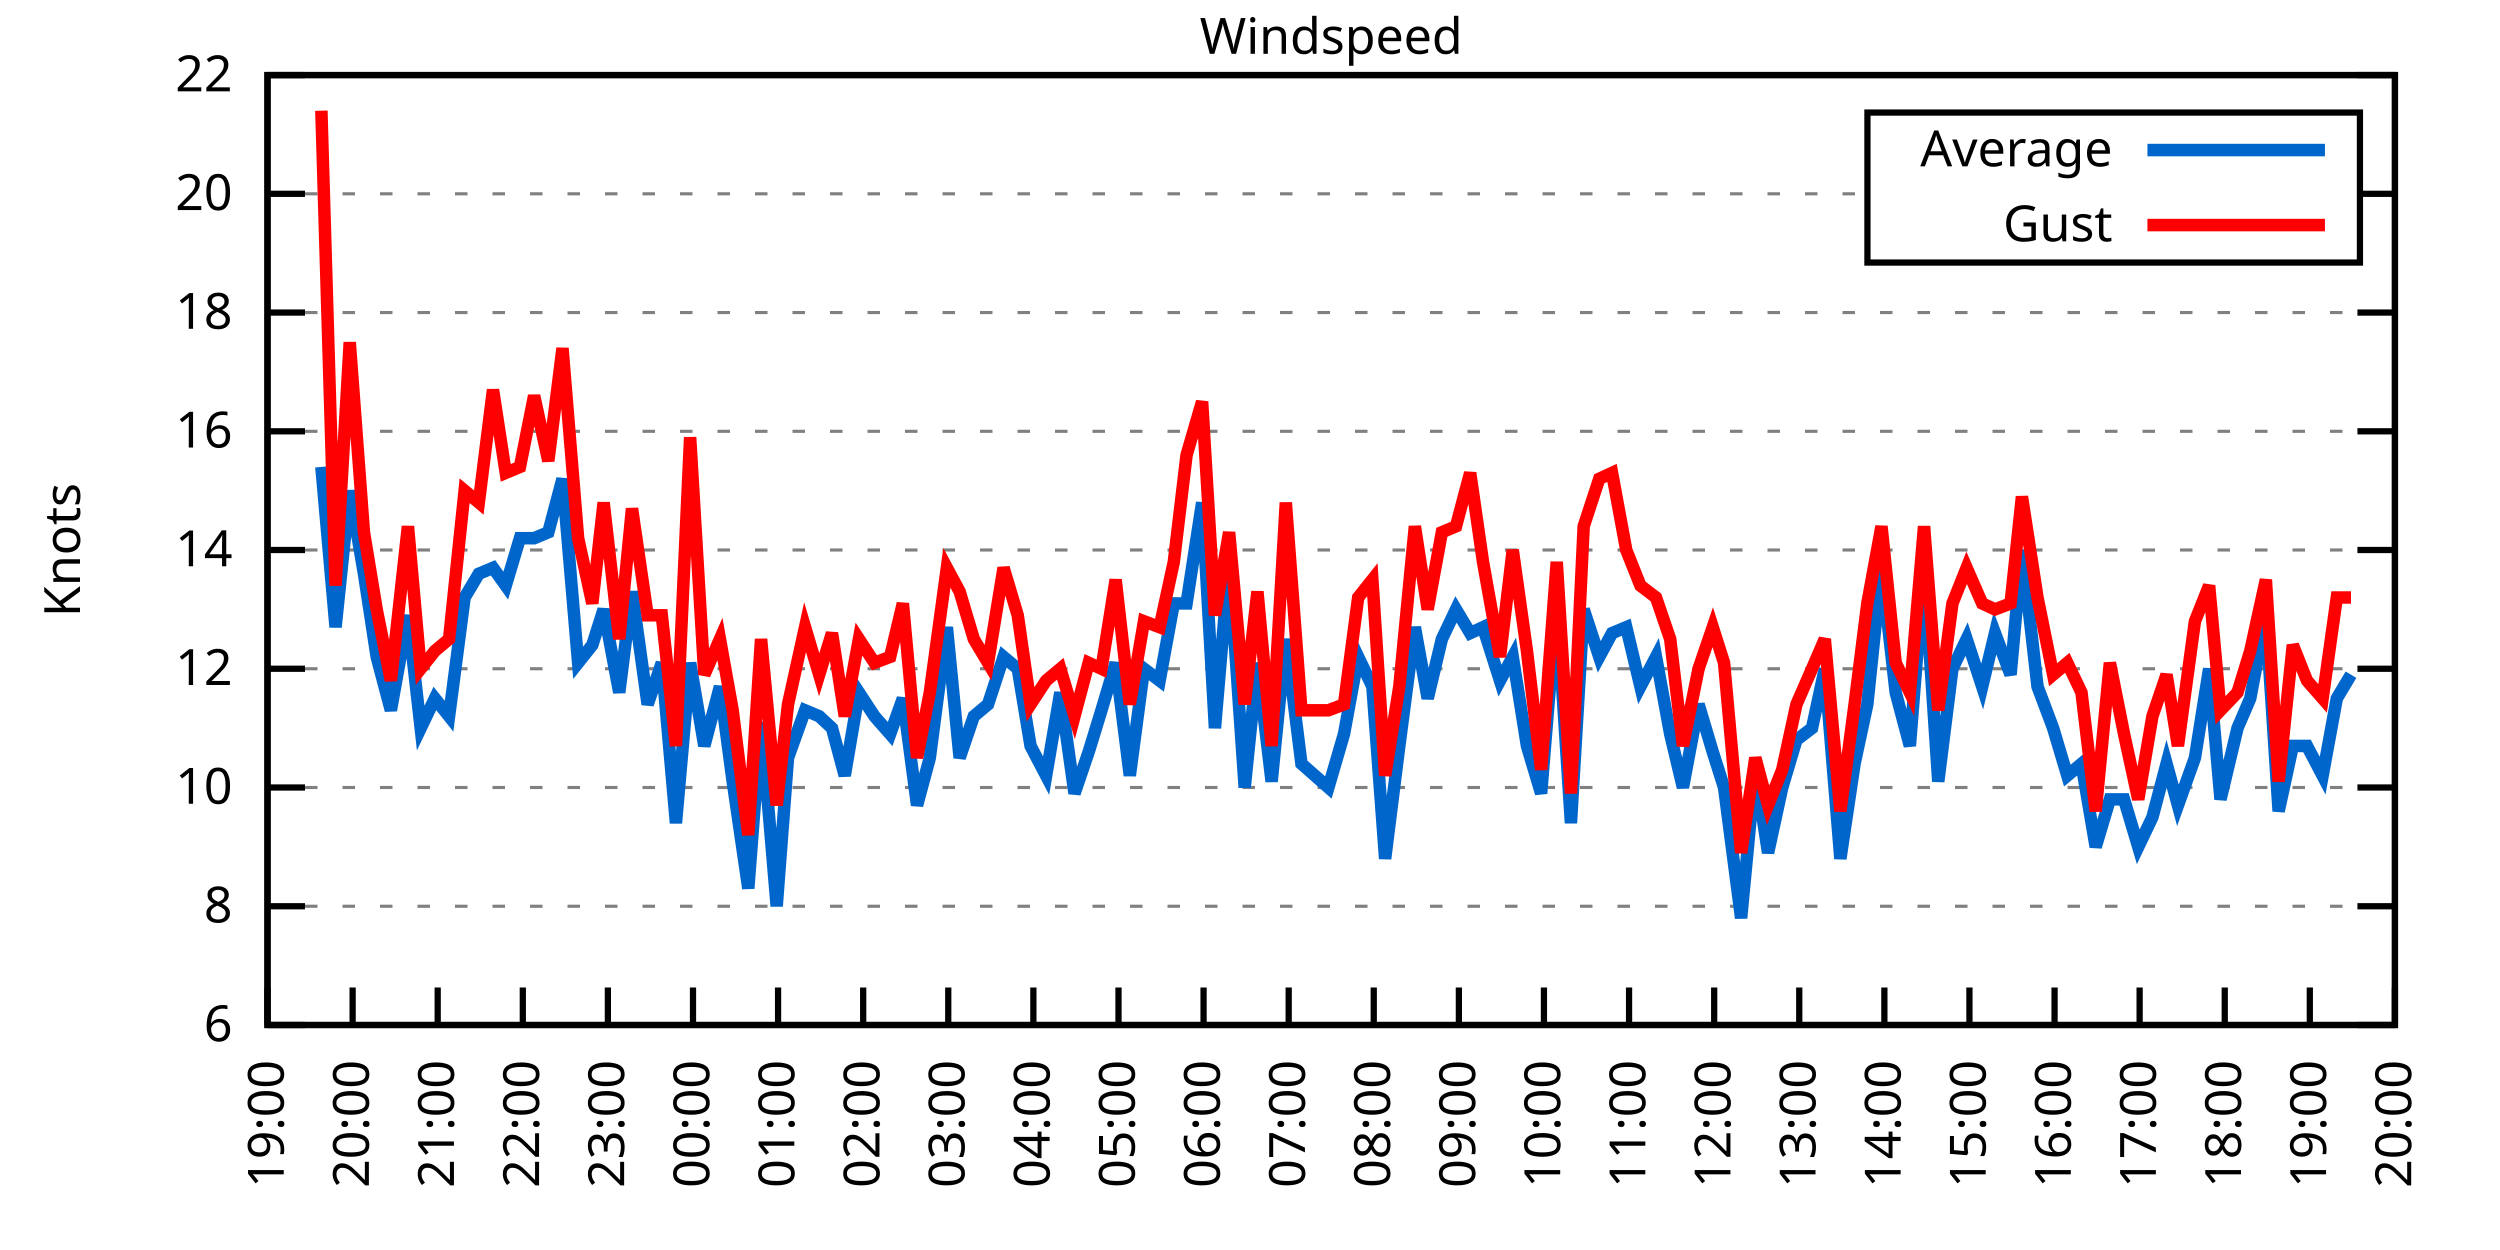
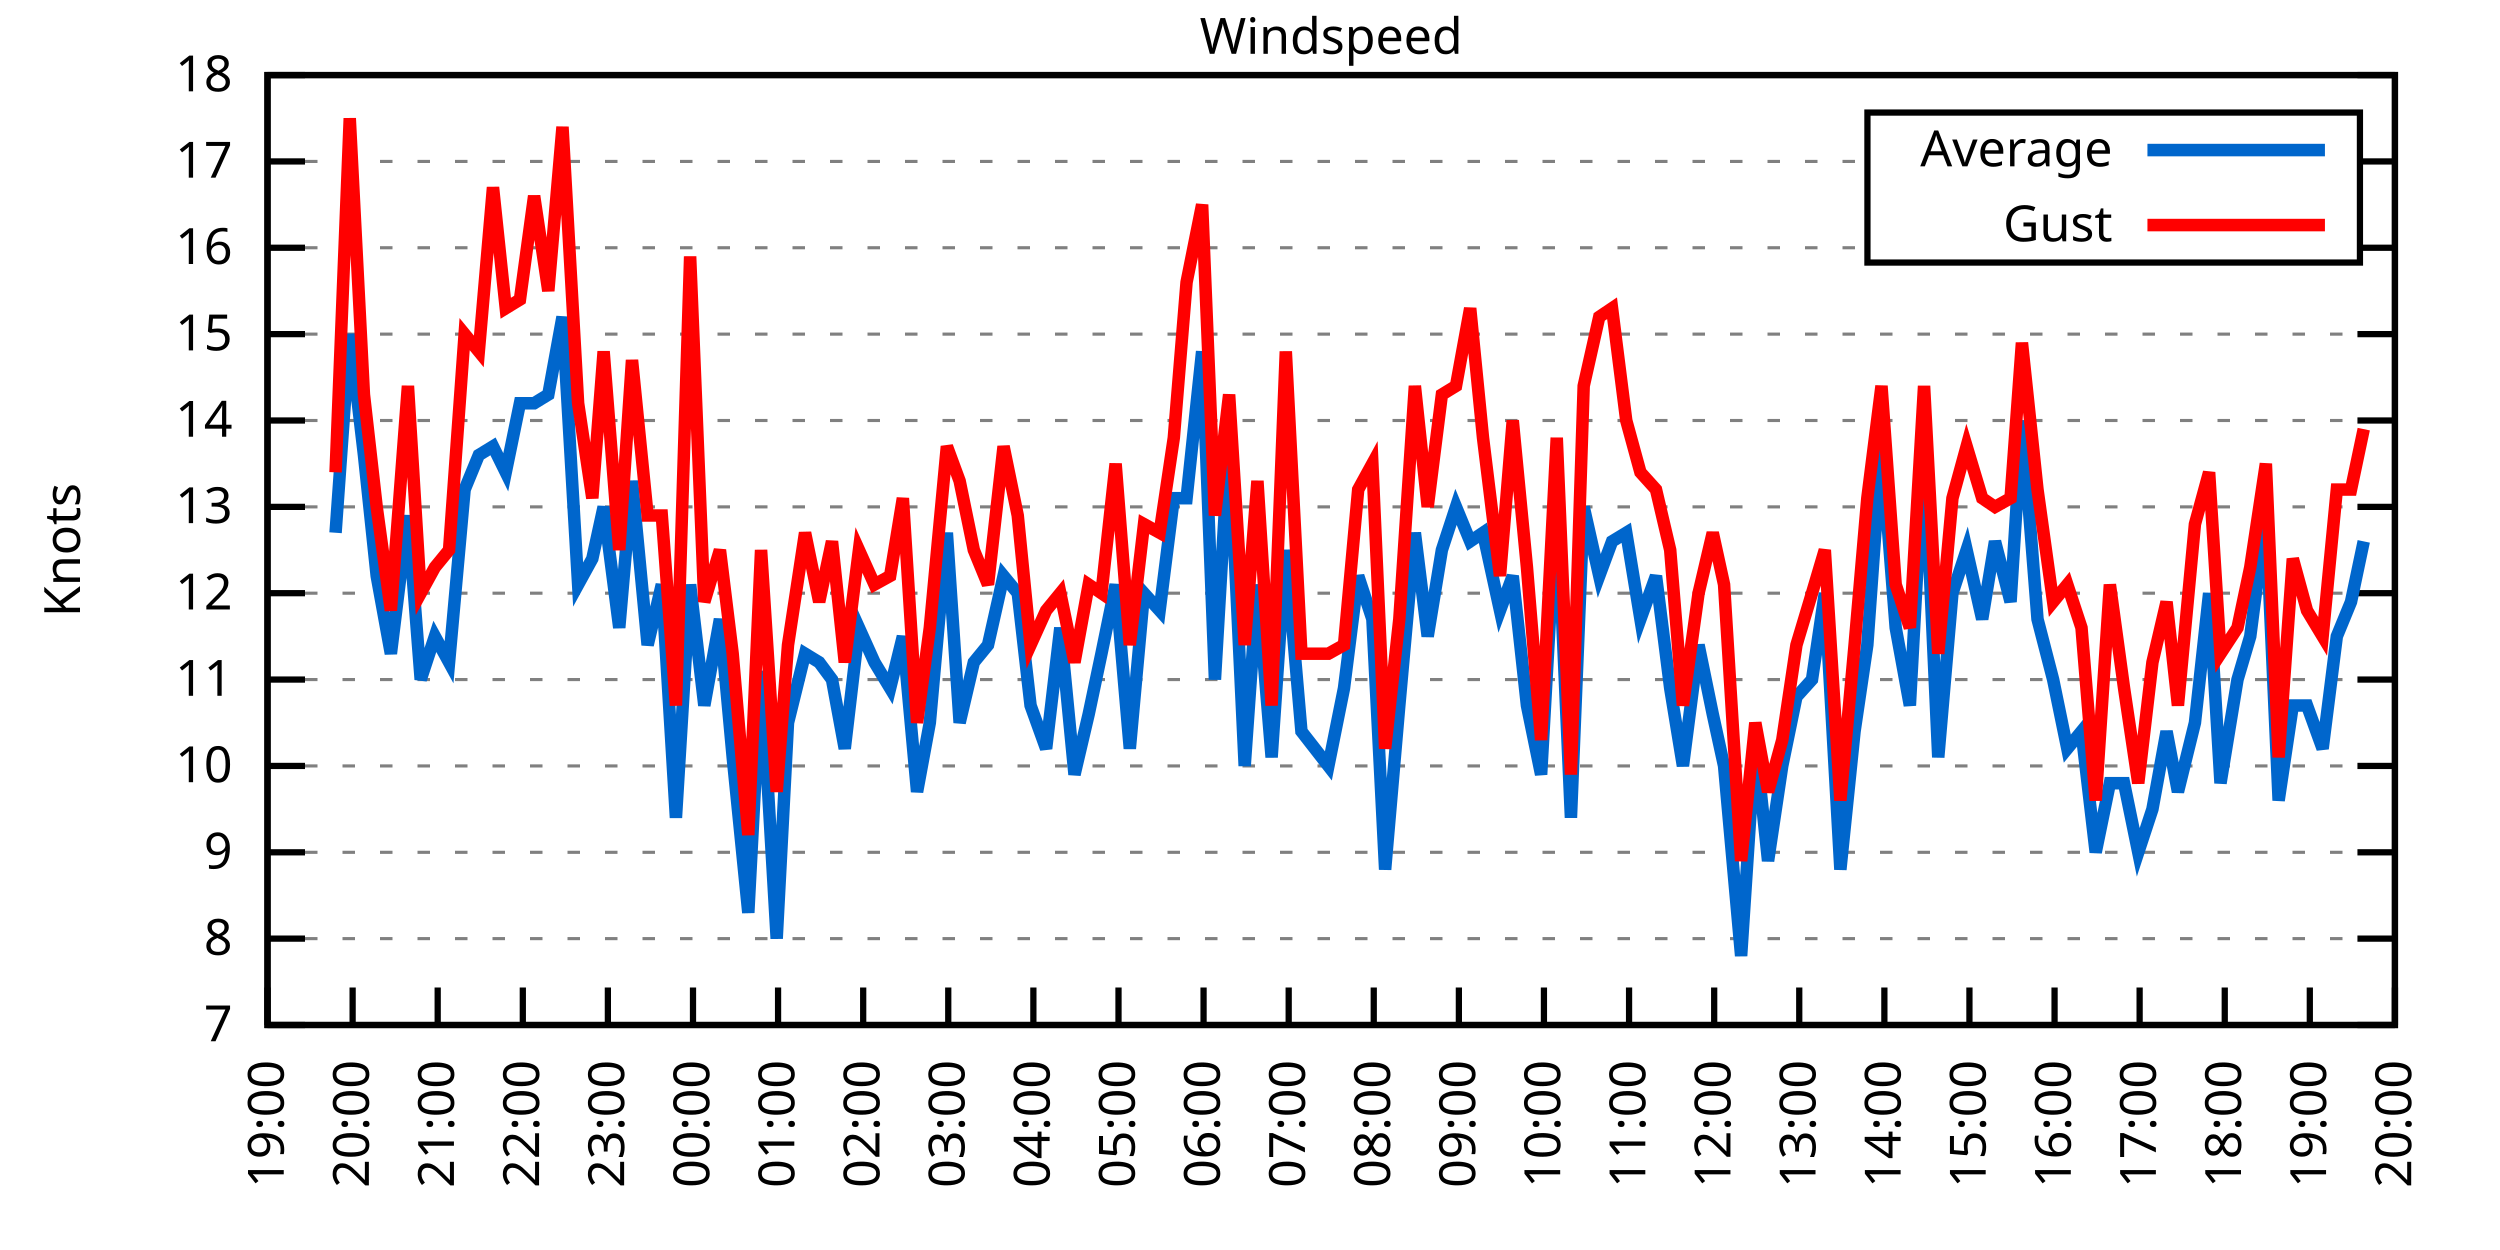
<svg xmlns="http://www.w3.org/2000/svg" xmlns:xlink="http://www.w3.org/1999/xlink" width="400" height="200" viewBox="0 0 400 200">
  <g id="gnuplot_canvas">
    <rect x="0" y="0" width="400" height="200" fill="none" />
    <defs>
      <circle id="gpDot" r="0.5" stroke-width="0.5" stroke="currentColor" />
      <path id="gpPt0" stroke-width="0.333" stroke="currentColor" d="M-1,0 h2 M0,-1 v2" />
      <path id="gpPt1" stroke-width="0.333" stroke="currentColor" d="M-1,-1 L1,1 M1,-1 L-1,1" />
      <path id="gpPt2" stroke-width="0.333" stroke="currentColor" d="M-1,0 L1,0 M0,-1 L0,1 M-1,-1 L1,1 M-1,1 L1,-1" />
      <rect id="gpPt3" stroke-width="0.333" stroke="currentColor" x="-1" y="-1" width="2" height="2" />
      <rect id="gpPt4" stroke-width="0.333" stroke="currentColor" fill="currentColor" x="-1" y="-1" width="2" height="2" />
      <circle id="gpPt5" stroke-width="0.333" stroke="currentColor" cx="0" cy="0" r="1" />
      <use xlink:href="#gpPt5" id="gpPt6" fill="currentColor" stroke="none" />
      <path id="gpPt7" stroke-width="0.333" stroke="currentColor" d="M0,-1.33 L-1.33,0.67 L1.33,0.67 z" />
      <use xlink:href="#gpPt7" id="gpPt8" fill="currentColor" stroke="none" />
      <use xlink:href="#gpPt7" id="gpPt9" stroke="currentColor" transform="rotate(180)" />
      <use xlink:href="#gpPt9" id="gpPt10" fill="currentColor" stroke="none" />
      <use xlink:href="#gpPt3" id="gpPt11" stroke="currentColor" transform="rotate(45)" />
      <use xlink:href="#gpPt11" id="gpPt12" fill="currentColor" stroke="none" />
      <path id="gpPt13" stroke-width="0.333" stroke="currentColor" d="M0,1.330 L1.265,0.411 L0.782,-1.067 L-0.782,-1.076 L-1.265,0.411 z" />
      <use xlink:href="#gpPt13" id="gpPt14" fill="currentColor" stroke="none" />
      <filter id="textbox" filterUnits="objectBoundingBox" x="0" y="0" height="1" width="1">
        <feFlood flood-color="white" flood-opacity="1" result="bgnd" />
        <feComposite in="SourceGraphic" in2="bgnd" operator="atop" />
      </filter>
      <filter id="greybox" filterUnits="objectBoundingBox" x="0" y="0" height="1" width="1">
        <feFlood flood-color="lightgrey" flood-opacity="1" result="grey" />
        <feComposite in="SourceGraphic" in2="grey" operator="atop" />
      </filter>
    </defs>
    <g fill="none" color="white" stroke="currentColor" stroke-width="1.00" stroke-linecap="butt" stroke-linejoin="miter">
</g>
    <g fill="none" color="black" stroke="currentColor" stroke-width="1.00" stroke-linecap="butt" stroke-linejoin="miter">
      <g stroke="none" shape-rendering="crispEdges">
        <polygon fill="rgb(255, 255, 255)" points="42.80,164.00 383.18,164.00 383.18,12.02 42.80,12.02 " />
      </g>
    </g>
    <g fill="none" color="black" stroke="currentColor" stroke-width="1.00" stroke-linecap="butt" stroke-linejoin="miter">
</g>
    <g fill="none" color="black" stroke="black" stroke-width="0.50" stroke-linecap="butt" stroke-linejoin="miter">
</g>
    <g fill="none" color="gray" stroke="currentColor" stroke-width="0.50" stroke-linecap="butt" stroke-linejoin="miter">
      <path stroke="gray" stroke-dasharray="2,4" class="gridline" d="M42.80,164.00 L383.19,164.00  " />
    </g>
    <g fill="none" color="gray" stroke="gray" stroke-width="1.00" stroke-linecap="butt" stroke-linejoin="miter">
</g>
    <g fill="none" color="black" stroke="currentColor" stroke-width="1.00" stroke-linecap="butt" stroke-linejoin="miter">
      <path stroke="black" d="M42.80,164.00 L48.80,164.00 M383.19,164.00 L377.19,164.00  " />
      <g transform="translate(37.20,166.60)" stroke="none" fill="black" font-family="Sans" font-size="8.00" text-anchor="end">
        <text>
-           <tspan font-family="Sans"> 6</tspan>
-         </text>
-       </g>
-     </g>
-     <g fill="none" color="black" stroke="currentColor" stroke-width="1.00" stroke-linecap="butt" stroke-linejoin="miter">
- </g>
-     <g fill="none" color="black" stroke="black" stroke-width="0.50" stroke-linecap="butt" stroke-linejoin="miter">
- </g>
-     <g fill="none" color="gray" stroke="currentColor" stroke-width="0.50" stroke-linecap="butt" stroke-linejoin="miter">
-       <path stroke="gray" stroke-dasharray="2,4" class="gridline" d="M42.80,145.00 L383.19,145.00  " />
-     </g>
-     <g fill="none" color="gray" stroke="gray" stroke-width="1.00" stroke-linecap="butt" stroke-linejoin="miter">
- </g>
-     <g fill="none" color="black" stroke="currentColor" stroke-width="1.00" stroke-linecap="butt" stroke-linejoin="miter">
-       <path stroke="black" d="M42.80,145.00 L48.80,145.00 M383.19,145.00 L377.19,145.00  " />
-       <g transform="translate(37.20,147.60)" stroke="none" fill="black" font-family="Sans" font-size="8.00" text-anchor="end">
+           <tspan font-family="Sans"> 7</tspan>
+         </text>
+       </g>
+     </g>
+     <g fill="none" color="black" stroke="currentColor" stroke-width="1.00" stroke-linecap="butt" stroke-linejoin="miter">
+ </g>
+     <g fill="none" color="black" stroke="black" stroke-width="0.50" stroke-linecap="butt" stroke-linejoin="miter">
+ </g>
+     <g fill="none" color="gray" stroke="currentColor" stroke-width="0.50" stroke-linecap="butt" stroke-linejoin="miter">
+       <path stroke="gray" stroke-dasharray="2,4" class="gridline" d="M42.80,150.18 L383.19,150.18  " />
+     </g>
+     <g fill="none" color="gray" stroke="gray" stroke-width="1.00" stroke-linecap="butt" stroke-linejoin="miter">
+ </g>
+     <g fill="none" color="black" stroke="currentColor" stroke-width="1.00" stroke-linecap="butt" stroke-linejoin="miter">
+       <path stroke="black" d="M42.80,150.18 L48.80,150.18 M383.19,150.18 L377.19,150.18  " />
+       <g transform="translate(37.20,152.78)" stroke="none" fill="black" font-family="Sans" font-size="8.00" text-anchor="end">
        <text>
          <tspan font-family="Sans"> 8</tspan>
        </text>
      </g>
    </g>
    <g fill="none" color="black" stroke="currentColor" stroke-width="1.00" stroke-linecap="butt" stroke-linejoin="miter">
</g>
    <g fill="none" color="black" stroke="black" stroke-width="0.50" stroke-linecap="butt" stroke-linejoin="miter">
</g>
    <g fill="none" color="gray" stroke="currentColor" stroke-width="0.50" stroke-linecap="butt" stroke-linejoin="miter">
-       <path stroke="gray" stroke-dasharray="2,4" class="gridline" d="M42.80,126.00 L383.19,126.00  " />
-     </g>
-     <g fill="none" color="gray" stroke="gray" stroke-width="1.00" stroke-linecap="butt" stroke-linejoin="miter">
- </g>
-     <g fill="none" color="black" stroke="currentColor" stroke-width="1.00" stroke-linecap="butt" stroke-linejoin="miter">
-       <path stroke="black" d="M42.80,126.00 L48.80,126.00 M383.19,126.00 L377.19,126.00  " />
-       <g transform="translate(37.20,128.60)" stroke="none" fill="black" font-family="Sans" font-size="8.00" text-anchor="end">
+       <path stroke="gray" stroke-dasharray="2,4" class="gridline" d="M42.80,136.37 L383.19,136.37  " />
+     </g>
+     <g fill="none" color="gray" stroke="gray" stroke-width="1.00" stroke-linecap="butt" stroke-linejoin="miter">
+ </g>
+     <g fill="none" color="black" stroke="currentColor" stroke-width="1.00" stroke-linecap="butt" stroke-linejoin="miter">
+       <path stroke="black" d="M42.80,136.37 L48.80,136.37 M383.19,136.37 L377.19,136.37  " />
+       <g transform="translate(37.20,138.97)" stroke="none" fill="black" font-family="Sans" font-size="8.00" text-anchor="end">
+         <text>
+           <tspan font-family="Sans"> 9</tspan>
+         </text>
+       </g>
+     </g>
+     <g fill="none" color="black" stroke="currentColor" stroke-width="1.00" stroke-linecap="butt" stroke-linejoin="miter">
+ </g>
+     <g fill="none" color="black" stroke="black" stroke-width="0.50" stroke-linecap="butt" stroke-linejoin="miter">
+ </g>
+     <g fill="none" color="gray" stroke="currentColor" stroke-width="0.50" stroke-linecap="butt" stroke-linejoin="miter">
+       <path stroke="gray" stroke-dasharray="2,4" class="gridline" d="M42.80,122.55 L383.19,122.55  " />
+     </g>
+     <g fill="none" color="gray" stroke="gray" stroke-width="1.00" stroke-linecap="butt" stroke-linejoin="miter">
+ </g>
+     <g fill="none" color="black" stroke="currentColor" stroke-width="1.00" stroke-linecap="butt" stroke-linejoin="miter">
+       <path stroke="black" d="M42.80,122.55 L48.80,122.55 M383.19,122.55 L377.19,122.55  " />
+       <g transform="translate(37.20,125.15)" stroke="none" fill="black" font-family="Sans" font-size="8.00" text-anchor="end">
        <text>
          <tspan font-family="Sans"> 10</tspan>
        </text>
      </g>
    </g>
    <g fill="none" color="black" stroke="currentColor" stroke-width="1.00" stroke-linecap="butt" stroke-linejoin="miter">
</g>
    <g fill="none" color="black" stroke="black" stroke-width="0.50" stroke-linecap="butt" stroke-linejoin="miter">
</g>
    <g fill="none" color="gray" stroke="currentColor" stroke-width="0.50" stroke-linecap="butt" stroke-linejoin="miter">
-       <path stroke="gray" stroke-dasharray="2,4" class="gridline" d="M42.80,107.00 L383.19,107.00  " />
-     </g>
-     <g fill="none" color="gray" stroke="gray" stroke-width="1.00" stroke-linecap="butt" stroke-linejoin="miter">
- </g>
-     <g fill="none" color="black" stroke="currentColor" stroke-width="1.00" stroke-linecap="butt" stroke-linejoin="miter">
-       <path stroke="black" d="M42.80,107.00 L48.80,107.00 M383.19,107.00 L377.19,107.00  " />
-       <g transform="translate(37.20,109.60)" stroke="none" fill="black" font-family="Sans" font-size="8.00" text-anchor="end">
+       <path stroke="gray" stroke-dasharray="2,4" class="gridline" d="M42.80,108.73 L383.19,108.73  " />
+     </g>
+     <g fill="none" color="gray" stroke="gray" stroke-width="1.00" stroke-linecap="butt" stroke-linejoin="miter">
+ </g>
+     <g fill="none" color="black" stroke="currentColor" stroke-width="1.00" stroke-linecap="butt" stroke-linejoin="miter">
+       <path stroke="black" d="M42.80,108.73 L48.80,108.73 M383.19,108.73 L377.19,108.73  " />
+       <g transform="translate(37.20,111.33)" stroke="none" fill="black" font-family="Sans" font-size="8.00" text-anchor="end">
+         <text>
+           <tspan font-family="Sans"> 11</tspan>
+         </text>
+       </g>
+     </g>
+     <g fill="none" color="black" stroke="currentColor" stroke-width="1.00" stroke-linecap="butt" stroke-linejoin="miter">
+ </g>
+     <g fill="none" color="black" stroke="black" stroke-width="0.50" stroke-linecap="butt" stroke-linejoin="miter">
+ </g>
+     <g fill="none" color="gray" stroke="currentColor" stroke-width="0.50" stroke-linecap="butt" stroke-linejoin="miter">
+       <path stroke="gray" stroke-dasharray="2,4" class="gridline" d="M42.80,94.91 L383.19,94.91  " />
+     </g>
+     <g fill="none" color="gray" stroke="gray" stroke-width="1.00" stroke-linecap="butt" stroke-linejoin="miter">
+ </g>
+     <g fill="none" color="black" stroke="currentColor" stroke-width="1.00" stroke-linecap="butt" stroke-linejoin="miter">
+       <path stroke="black" d="M42.80,94.91 L48.80,94.91 M383.19,94.91 L377.19,94.91  " />
+       <g transform="translate(37.20,97.51)" stroke="none" fill="black" font-family="Sans" font-size="8.00" text-anchor="end">
        <text>
          <tspan font-family="Sans"> 12</tspan>
        </text>
      </g>
    </g>
    <g fill="none" color="black" stroke="currentColor" stroke-width="1.00" stroke-linecap="butt" stroke-linejoin="miter">
</g>
    <g fill="none" color="black" stroke="black" stroke-width="0.50" stroke-linecap="butt" stroke-linejoin="miter">
</g>
    <g fill="none" color="gray" stroke="currentColor" stroke-width="0.50" stroke-linecap="butt" stroke-linejoin="miter">
-       <path stroke="gray" stroke-dasharray="2,4" class="gridline" d="M42.80,88.00 L383.19,88.00  " />
-     </g>
-     <g fill="none" color="gray" stroke="gray" stroke-width="1.00" stroke-linecap="butt" stroke-linejoin="miter">
- </g>
-     <g fill="none" color="black" stroke="currentColor" stroke-width="1.00" stroke-linecap="butt" stroke-linejoin="miter">
-       <path stroke="black" d="M42.80,88.00 L48.80,88.00 M383.19,88.00 L377.19,88.00  " />
-       <g transform="translate(37.20,90.60)" stroke="none" fill="black" font-family="Sans" font-size="8.00" text-anchor="end">
+       <path stroke="gray" stroke-dasharray="2,4" class="gridline" d="M42.80,81.10 L383.19,81.10  " />
+     </g>
+     <g fill="none" color="gray" stroke="gray" stroke-width="1.00" stroke-linecap="butt" stroke-linejoin="miter">
+ </g>
+     <g fill="none" color="black" stroke="currentColor" stroke-width="1.00" stroke-linecap="butt" stroke-linejoin="miter">
+       <path stroke="black" d="M42.80,81.10 L48.80,81.10 M383.19,81.10 L377.19,81.10  " />
+       <g transform="translate(37.20,83.70)" stroke="none" fill="black" font-family="Sans" font-size="8.00" text-anchor="end">
+         <text>
+           <tspan font-family="Sans"> 13</tspan>
+         </text>
+       </g>
+     </g>
+     <g fill="none" color="black" stroke="currentColor" stroke-width="1.00" stroke-linecap="butt" stroke-linejoin="miter">
+ </g>
+     <g fill="none" color="black" stroke="black" stroke-width="0.50" stroke-linecap="butt" stroke-linejoin="miter">
+ </g>
+     <g fill="none" color="gray" stroke="currentColor" stroke-width="0.50" stroke-linecap="butt" stroke-linejoin="miter">
+       <path stroke="gray" stroke-dasharray="2,4" class="gridline" d="M42.80,67.28 L383.19,67.28  " />
+     </g>
+     <g fill="none" color="gray" stroke="gray" stroke-width="1.00" stroke-linecap="butt" stroke-linejoin="miter">
+ </g>
+     <g fill="none" color="black" stroke="currentColor" stroke-width="1.00" stroke-linecap="butt" stroke-linejoin="miter">
+       <path stroke="black" d="M42.80,67.28 L48.80,67.28 M383.19,67.28 L377.19,67.28  " />
+       <g transform="translate(37.20,69.88)" stroke="none" fill="black" font-family="Sans" font-size="8.00" text-anchor="end">
        <text>
          <tspan font-family="Sans"> 14</tspan>
        </text>
      </g>
    </g>
    <g fill="none" color="black" stroke="currentColor" stroke-width="1.00" stroke-linecap="butt" stroke-linejoin="miter">
</g>
    <g fill="none" color="black" stroke="black" stroke-width="0.50" stroke-linecap="butt" stroke-linejoin="miter">
</g>
    <g fill="none" color="gray" stroke="currentColor" stroke-width="0.50" stroke-linecap="butt" stroke-linejoin="miter">
-       <path stroke="gray" stroke-dasharray="2,4" class="gridline" d="M42.80,69.01 L383.19,69.01  " />
-     </g>
-     <g fill="none" color="gray" stroke="gray" stroke-width="1.00" stroke-linecap="butt" stroke-linejoin="miter">
- </g>
-     <g fill="none" color="black" stroke="currentColor" stroke-width="1.00" stroke-linecap="butt" stroke-linejoin="miter">
-       <path stroke="black" d="M42.80,69.01 L48.80,69.01 M383.19,69.01 L377.19,69.01  " />
-       <g transform="translate(37.20,71.61)" stroke="none" fill="black" font-family="Sans" font-size="8.00" text-anchor="end">
+       <path stroke="gray" stroke-dasharray="2,4" class="gridline" d="M42.80,53.46 L383.19,53.46  " />
+     </g>
+     <g fill="none" color="gray" stroke="gray" stroke-width="1.00" stroke-linecap="butt" stroke-linejoin="miter">
+ </g>
+     <g fill="none" color="black" stroke="currentColor" stroke-width="1.00" stroke-linecap="butt" stroke-linejoin="miter">
+       <path stroke="black" d="M42.80,53.46 L48.80,53.46 M383.19,53.46 L377.19,53.46  " />
+       <g transform="translate(37.20,56.06)" stroke="none" fill="black" font-family="Sans" font-size="8.00" text-anchor="end">
+         <text>
+           <tspan font-family="Sans"> 15</tspan>
+         </text>
+       </g>
+     </g>
+     <g fill="none" color="black" stroke="currentColor" stroke-width="1.00" stroke-linecap="butt" stroke-linejoin="miter">
+ </g>
+     <g fill="none" color="black" stroke="black" stroke-width="0.50" stroke-linecap="butt" stroke-linejoin="miter">
+ </g>
+     <g fill="none" color="gray" stroke="currentColor" stroke-width="0.50" stroke-linecap="butt" stroke-linejoin="miter">
+       <path stroke="gray" stroke-dasharray="2,4" class="gridline" d="M42.80,39.64 L298.79,39.64 M377.59,39.64 L383.19,39.64  " />
+     </g>
+     <g fill="none" color="gray" stroke="gray" stroke-width="1.00" stroke-linecap="butt" stroke-linejoin="miter">
+ </g>
+     <g fill="none" color="black" stroke="currentColor" stroke-width="1.00" stroke-linecap="butt" stroke-linejoin="miter">
+       <path stroke="black" d="M42.80,39.64 L48.80,39.64 M383.19,39.64 L377.19,39.64  " />
+       <g transform="translate(37.20,42.24)" stroke="none" fill="black" font-family="Sans" font-size="8.00" text-anchor="end">
        <text>
          <tspan font-family="Sans"> 16</tspan>
        </text>
      </g>
    </g>
    <g fill="none" color="black" stroke="currentColor" stroke-width="1.00" stroke-linecap="butt" stroke-linejoin="miter">
</g>
    <g fill="none" color="black" stroke="black" stroke-width="0.50" stroke-linecap="butt" stroke-linejoin="miter">
</g>
    <g fill="none" color="gray" stroke="currentColor" stroke-width="0.50" stroke-linecap="butt" stroke-linejoin="miter">
-       <path stroke="gray" stroke-dasharray="2,4" class="gridline" d="M42.80,50.01 L383.19,50.01  " />
-     </g>
-     <g fill="none" color="gray" stroke="gray" stroke-width="1.00" stroke-linecap="butt" stroke-linejoin="miter">
- </g>
-     <g fill="none" color="black" stroke="currentColor" stroke-width="1.00" stroke-linecap="butt" stroke-linejoin="miter">
-       <path stroke="black" d="M42.80,50.01 L48.80,50.01 M383.19,50.01 L377.19,50.01  " />
-       <g transform="translate(37.20,52.61)" stroke="none" fill="black" font-family="Sans" font-size="8.00" text-anchor="end">
-         <text>
-           <tspan font-family="Sans"> 18</tspan>
-         </text>
-       </g>
-     </g>
-     <g fill="none" color="black" stroke="currentColor" stroke-width="1.00" stroke-linecap="butt" stroke-linejoin="miter">
- </g>
-     <g fill="none" color="black" stroke="black" stroke-width="0.50" stroke-linecap="butt" stroke-linejoin="miter">
- </g>
-     <g fill="none" color="gray" stroke="currentColor" stroke-width="0.50" stroke-linecap="butt" stroke-linejoin="miter">
-       <path stroke="gray" stroke-dasharray="2,4" class="gridline" d="M42.80,31.01 L298.79,31.01 M377.59,31.01 L383.19,31.01  " />
-     </g>
-     <g fill="none" color="gray" stroke="gray" stroke-width="1.00" stroke-linecap="butt" stroke-linejoin="miter">
- </g>
-     <g fill="none" color="black" stroke="currentColor" stroke-width="1.00" stroke-linecap="butt" stroke-linejoin="miter">
-       <path stroke="black" d="M42.80,31.01 L48.80,31.01 M383.19,31.01 L377.19,31.01  " />
-       <g transform="translate(37.20,33.61)" stroke="none" fill="black" font-family="Sans" font-size="8.00" text-anchor="end">
-         <text>
-           <tspan font-family="Sans"> 20</tspan>
+       <path stroke="gray" stroke-dasharray="2,4" class="gridline" d="M42.80,25.83 L298.79,25.83 M377.59,25.83 L383.19,25.83  " />
+     </g>
+     <g fill="none" color="gray" stroke="gray" stroke-width="1.00" stroke-linecap="butt" stroke-linejoin="miter">
+ </g>
+     <g fill="none" color="black" stroke="currentColor" stroke-width="1.00" stroke-linecap="butt" stroke-linejoin="miter">
+       <path stroke="black" d="M42.80,25.83 L48.80,25.83 M383.19,25.83 L377.19,25.83  " />
+       <g transform="translate(37.20,28.43)" stroke="none" fill="black" font-family="Sans" font-size="8.00" text-anchor="end">
+         <text>
+           <tspan font-family="Sans"> 17</tspan>
        </text>
      </g>
    </g>
    <g fill="none" color="black" stroke="currentColor" stroke-width="1.00" stroke-linecap="butt" stroke-linejoin="miter">
</g>
    <g fill="none" color="black" stroke="black" stroke-width="0.50" stroke-linecap="butt" stroke-linejoin="miter">
</g>
    <g fill="none" color="gray" stroke="currentColor" stroke-width="0.50" stroke-linecap="butt" stroke-linejoin="miter">
      <path stroke="gray" stroke-dasharray="2,4" class="gridline" d="M42.80,12.01 L383.19,12.01  " />
    </g>
    <g fill="none" color="gray" stroke="gray" stroke-width="1.00" stroke-linecap="butt" stroke-linejoin="miter">
</g>
    <g fill="none" color="black" stroke="currentColor" stroke-width="1.00" stroke-linecap="butt" stroke-linejoin="miter">
      <path stroke="black" d="M42.80,12.01 L48.80,12.01 M383.19,12.01 L377.19,12.01  " />
      <g transform="translate(37.20,14.61)" stroke="none" fill="black" font-family="Sans" font-size="8.00" text-anchor="end">
        <text>
-           <tspan font-family="Sans"> 22</tspan>
+           <tspan font-family="Sans"> 18</tspan>
        </text>
      </g>
    </g>
    <g fill="none" color="black" stroke="currentColor" stroke-width="1.00" stroke-linecap="butt" stroke-linejoin="miter">
      <path stroke="black" d="M42.80,164.00 L42.80,158.00  " />
      <g transform="translate(45.40,169.60) rotate(270.00)" stroke="none" fill="black" font-family="Sans" font-size="8.00" text-anchor="end">
        <text>
          <tspan font-family="Sans">19:00</tspan>
        </text>
      </g>
    </g>
    <g fill="none" color="black" stroke="currentColor" stroke-width="1.00" stroke-linecap="butt" stroke-linejoin="miter">
      <path stroke="black" d="M56.42,164.00 L56.42,158.00  " />
      <g transform="translate(59.02,169.60) rotate(270.00)" stroke="none" fill="black" font-family="Sans" font-size="8.00" text-anchor="end">
        <text>
          <tspan font-family="Sans">20:00</tspan>
        </text>
      </g>
    </g>
    <g fill="none" color="black" stroke="currentColor" stroke-width="1.00" stroke-linecap="butt" stroke-linejoin="miter">
      <path stroke="black" d="M70.03,164.00 L70.03,158.00  " />
      <g transform="translate(72.63,169.60) rotate(270.00)" stroke="none" fill="black" font-family="Sans" font-size="8.00" text-anchor="end">
        <text>
          <tspan font-family="Sans">21:00</tspan>
        </text>
      </g>
    </g>
    <g fill="none" color="black" stroke="currentColor" stroke-width="1.00" stroke-linecap="butt" stroke-linejoin="miter">
      <path stroke="black" d="M83.65,164.00 L83.65,158.00  " />
      <g transform="translate(86.25,169.60) rotate(270.00)" stroke="none" fill="black" font-family="Sans" font-size="8.00" text-anchor="end">
        <text>
          <tspan font-family="Sans">22:00</tspan>
        </text>
      </g>
    </g>
    <g fill="none" color="black" stroke="currentColor" stroke-width="1.00" stroke-linecap="butt" stroke-linejoin="miter">
      <path stroke="black" d="M97.26,164.00 L97.26,158.00  " />
      <g transform="translate(99.86,169.60) rotate(270.00)" stroke="none" fill="black" font-family="Sans" font-size="8.00" text-anchor="end">
        <text>
          <tspan font-family="Sans">23:00</tspan>
        </text>
      </g>
    </g>
    <g fill="none" color="black" stroke="currentColor" stroke-width="1.00" stroke-linecap="butt" stroke-linejoin="miter">
      <path stroke="black" d="M110.88,164.00 L110.88,158.00  " />
      <g transform="translate(113.48,169.60) rotate(270.00)" stroke="none" fill="black" font-family="Sans" font-size="8.00" text-anchor="end">
        <text>
          <tspan font-family="Sans">00:00</tspan>
        </text>
      </g>
    </g>
    <g fill="none" color="black" stroke="currentColor" stroke-width="1.00" stroke-linecap="butt" stroke-linejoin="miter">
      <path stroke="black" d="M124.49,164.00 L124.49,158.00  " />
      <g transform="translate(127.09,169.60) rotate(270.00)" stroke="none" fill="black" font-family="Sans" font-size="8.00" text-anchor="end">
        <text>
          <tspan font-family="Sans">01:00</tspan>
        </text>
      </g>
    </g>
    <g fill="none" color="black" stroke="currentColor" stroke-width="1.00" stroke-linecap="butt" stroke-linejoin="miter">
      <path stroke="black" d="M138.11,164.00 L138.11,158.00  " />
      <g transform="translate(140.71,169.60) rotate(270.00)" stroke="none" fill="black" font-family="Sans" font-size="8.00" text-anchor="end">
        <text>
          <tspan font-family="Sans">02:00</tspan>
        </text>
      </g>
    </g>
    <g fill="none" color="black" stroke="currentColor" stroke-width="1.00" stroke-linecap="butt" stroke-linejoin="miter">
      <path stroke="black" d="M151.72,164.00 L151.72,158.00  " />
      <g transform="translate(154.32,169.60) rotate(270.00)" stroke="none" fill="black" font-family="Sans" font-size="8.00" text-anchor="end">
        <text>
          <tspan font-family="Sans">03:00</tspan>
        </text>
      </g>
    </g>
    <g fill="none" color="black" stroke="currentColor" stroke-width="1.00" stroke-linecap="butt" stroke-linejoin="miter">
      <path stroke="black" d="M165.34,164.00 L165.34,158.00  " />
      <g transform="translate(167.94,169.60) rotate(270.00)" stroke="none" fill="black" font-family="Sans" font-size="8.00" text-anchor="end">
        <text>
          <tspan font-family="Sans">04:00</tspan>
        </text>
      </g>
    </g>
    <g fill="none" color="black" stroke="currentColor" stroke-width="1.00" stroke-linecap="butt" stroke-linejoin="miter">
      <path stroke="black" d="M178.96,164.00 L178.96,158.00  " />
      <g transform="translate(181.56,169.60) rotate(270.00)" stroke="none" fill="black" font-family="Sans" font-size="8.00" text-anchor="end">
        <text>
          <tspan font-family="Sans">05:00</tspan>
        </text>
      </g>
    </g>
    <g fill="none" color="black" stroke="currentColor" stroke-width="1.00" stroke-linecap="butt" stroke-linejoin="miter">
      <path stroke="black" d="M192.57,164.00 L192.57,158.00  " />
      <g transform="translate(195.17,169.60) rotate(270.00)" stroke="none" fill="black" font-family="Sans" font-size="8.00" text-anchor="end">
        <text>
          <tspan font-family="Sans">06:00</tspan>
        </text>
      </g>
    </g>
    <g fill="none" color="black" stroke="currentColor" stroke-width="1.00" stroke-linecap="butt" stroke-linejoin="miter">
      <path stroke="black" d="M206.19,164.00 L206.19,158.00  " />
      <g transform="translate(208.79,169.60) rotate(270.00)" stroke="none" fill="black" font-family="Sans" font-size="8.00" text-anchor="end">
        <text>
          <tspan font-family="Sans">07:00</tspan>
        </text>
      </g>
    </g>
    <g fill="none" color="black" stroke="currentColor" stroke-width="1.00" stroke-linecap="butt" stroke-linejoin="miter">
      <path stroke="black" d="M219.80,164.00 L219.80,158.00  " />
      <g transform="translate(222.40,169.60) rotate(270.00)" stroke="none" fill="black" font-family="Sans" font-size="8.00" text-anchor="end">
        <text>
          <tspan font-family="Sans">08:00</tspan>
        </text>
      </g>
    </g>
    <g fill="none" color="black" stroke="currentColor" stroke-width="1.00" stroke-linecap="butt" stroke-linejoin="miter">
      <path stroke="black" d="M233.42,164.00 L233.42,158.00  " />
      <g transform="translate(236.02,169.60) rotate(270.00)" stroke="none" fill="black" font-family="Sans" font-size="8.00" text-anchor="end">
        <text>
          <tspan font-family="Sans">09:00</tspan>
        </text>
      </g>
    </g>
    <g fill="none" color="black" stroke="currentColor" stroke-width="1.00" stroke-linecap="butt" stroke-linejoin="miter">
      <path stroke="black" d="M247.03,164.00 L247.03,158.00  " />
      <g transform="translate(249.63,169.60) rotate(270.00)" stroke="none" fill="black" font-family="Sans" font-size="8.00" text-anchor="end">
        <text>
          <tspan font-family="Sans">10:00</tspan>
        </text>
      </g>
    </g>
    <g fill="none" color="black" stroke="currentColor" stroke-width="1.00" stroke-linecap="butt" stroke-linejoin="miter">
      <path stroke="black" d="M260.65,164.00 L260.65,158.00  " />
      <g transform="translate(263.25,169.60) rotate(270.00)" stroke="none" fill="black" font-family="Sans" font-size="8.00" text-anchor="end">
        <text>
          <tspan font-family="Sans">11:00</tspan>
        </text>
      </g>
    </g>
    <g fill="none" color="black" stroke="currentColor" stroke-width="1.00" stroke-linecap="butt" stroke-linejoin="miter">
      <path stroke="black" d="M274.27,164.00 L274.27,158.00  " />
      <g transform="translate(276.87,169.60) rotate(270.00)" stroke="none" fill="black" font-family="Sans" font-size="8.00" text-anchor="end">
        <text>
          <tspan font-family="Sans">12:00</tspan>
        </text>
      </g>
    </g>
    <g fill="none" color="black" stroke="currentColor" stroke-width="1.00" stroke-linecap="butt" stroke-linejoin="miter">
      <path stroke="black" d="M287.88,164.00 L287.88,158.00  " />
      <g transform="translate(290.48,169.60) rotate(270.00)" stroke="none" fill="black" font-family="Sans" font-size="8.00" text-anchor="end">
        <text>
          <tspan font-family="Sans">13:00</tspan>
        </text>
      </g>
    </g>
    <g fill="none" color="black" stroke="currentColor" stroke-width="1.00" stroke-linecap="butt" stroke-linejoin="miter">
      <path stroke="black" d="M301.50,164.00 L301.50,158.00  " />
      <g transform="translate(304.10,169.60) rotate(270.00)" stroke="none" fill="black" font-family="Sans" font-size="8.00" text-anchor="end">
        <text>
          <tspan font-family="Sans">14:00</tspan>
        </text>
      </g>
    </g>
    <g fill="none" color="black" stroke="currentColor" stroke-width="1.00" stroke-linecap="butt" stroke-linejoin="miter">
      <path stroke="black" d="M315.11,164.00 L315.11,158.00  " />
      <g transform="translate(317.71,169.60) rotate(270.00)" stroke="none" fill="black" font-family="Sans" font-size="8.00" text-anchor="end">
        <text>
          <tspan font-family="Sans">15:00</tspan>
        </text>
      </g>
    </g>
    <g fill="none" color="black" stroke="currentColor" stroke-width="1.00" stroke-linecap="butt" stroke-linejoin="miter">
      <path stroke="black" d="M328.73,164.00 L328.73,158.00  " />
      <g transform="translate(331.33,169.60) rotate(270.00)" stroke="none" fill="black" font-family="Sans" font-size="8.00" text-anchor="end">
        <text>
          <tspan font-family="Sans">16:00</tspan>
        </text>
      </g>
    </g>
    <g fill="none" color="black" stroke="currentColor" stroke-width="1.00" stroke-linecap="butt" stroke-linejoin="miter">
      <path stroke="black" d="M342.34,164.00 L342.34,158.00  " />
      <g transform="translate(344.94,169.60) rotate(270.00)" stroke="none" fill="black" font-family="Sans" font-size="8.00" text-anchor="end">
        <text>
          <tspan font-family="Sans">17:00</tspan>
        </text>
      </g>
    </g>
    <g fill="none" color="black" stroke="currentColor" stroke-width="1.00" stroke-linecap="butt" stroke-linejoin="miter">
      <path stroke="black" d="M355.96,164.00 L355.96,158.00  " />
      <g transform="translate(358.56,169.60) rotate(270.00)" stroke="none" fill="black" font-family="Sans" font-size="8.00" text-anchor="end">
        <text>
          <tspan font-family="Sans">18:00</tspan>
        </text>
      </g>
    </g>
    <g fill="none" color="black" stroke="currentColor" stroke-width="1.00" stroke-linecap="butt" stroke-linejoin="miter">
      <path stroke="black" d="M369.57,164.00 L369.57,158.00  " />
      <g transform="translate(372.17,169.60) rotate(270.00)" stroke="none" fill="black" font-family="Sans" font-size="8.00" text-anchor="end">
        <text>
          <tspan font-family="Sans">19:00</tspan>
        </text>
      </g>
    </g>
    <g fill="none" color="black" stroke="currentColor" stroke-width="1.00" stroke-linecap="butt" stroke-linejoin="miter">
      <path stroke="black" d="M383.19,164.00 L383.19,158.00  " />
      <g transform="translate(385.79,169.60) rotate(270.00)" stroke="none" fill="black" font-family="Sans" font-size="8.00" text-anchor="end">
        <text>
          <tspan font-family="Sans">20:00</tspan>
        </text>
      </g>
    </g>
    <g fill="none" color="black" stroke="currentColor" stroke-width="1.00" stroke-linecap="butt" stroke-linejoin="miter">
</g>
    <g fill="none" color="black" stroke="currentColor" stroke-width="1.00" stroke-linecap="butt" stroke-linejoin="miter">
      <path stroke="black" d="M42.80,12.01 L42.80,164.00 L383.19,164.00 L383.19,12.01 L42.80,12.01 Z  " />
    </g>
    <g fill="none" color="black" stroke="currentColor" stroke-width="1.00" stroke-linecap="butt" stroke-linejoin="miter">
</g>
    <g fill="none" color="black" stroke="currentColor" stroke-width="1.00" stroke-linecap="butt" stroke-linejoin="miter">
      <path stroke="black" d="M298.79,42.01 L298.79,18.01 L377.59,18.01 L377.59,42.01 L298.79,42.01 Z  " />
    </g>
    <g id="Windspeed_plot_1">
      <g fill="none" color="white" stroke="black" stroke-width="2.00" stroke-linecap="butt" stroke-linejoin="miter">
</g>
      <g fill="none" color="black" stroke="currentColor" stroke-width="2.00" stroke-linecap="butt" stroke-linejoin="miter">
        <g transform="translate(337.99,26.61)" stroke="none" fill="black" font-family="Sans" font-size="8.00" text-anchor="end">
          <text>
            <tspan font-family="Sans">Average</tspan>
          </text>
        </g>
      </g>
      <g fill="none" color="black" stroke="currentColor" stroke-width="2.00" stroke-linecap="butt" stroke-linejoin="miter">
-         <path stroke="rgb(  0, 102, 204)" d="M343.59,24.01 L371.99,24.01 M51.42,74.71 L53.69,100.35 L55.96,78.51 L58.23,91.80 L60.27,105.10 L62.54,113.65   L65.27,98.45 L67.31,116.50 L69.58,111.75 L71.85,114.60 L74.34,95.60 L76.61,91.80 L78.88,90.85 L80.92,93.70   L83.19,86.11 L85.46,86.11 L87.73,85.16 L90.00,76.61 L92.50,106.05 L94.77,103.20 L96.58,97.50 L99.08,110.80   L101.12,94.65 L103.62,112.70 L105.89,106.05 L108.15,131.70 L110.42,106.05 L112.69,119.35 L115.19,109.85 L117.23,125.05   L119.73,142.15 L121.77,115.55 L124.27,145.00 L126.08,121.25 L128.81,113.65 L131.07,114.60 L133.12,116.50 L135.16,124.10   L137.43,110.80 L139.92,114.60 L142.42,117.45 L144.46,111.75 L146.73,128.85 L148.77,121.25 L151.50,100.35 L153.54,121.25   L155.81,114.60 L158.08,112.70 L160.57,105.10 L162.84,107.00 L164.89,119.35 L167.38,124.10 L169.65,110.80 L171.92,126.95   L174.19,120.30 L176.23,113.65 L178.50,106.05 L180.77,124.10 L183.04,107.00 L185.54,108.90 L187.81,96.55 L189.85,96.55   L192.34,80.41 L194.39,116.50 L196.66,89.90 L199.15,126.00 L201.19,106.05 L203.46,125.05 L205.73,102.25 L208.23,122.20   L212.54,126.00 L215.04,117.45 L217.31,105.10 L219.58,109.85 L221.62,137.40 L223.89,119.35 L226.38,100.35 L228.43,111.75   L230.70,102.25 L232.96,97.50 L235.23,101.30 L237.28,100.35 L240.00,108.90 L242.04,105.10 L244.31,119.35 L246.58,126.95   L249.08,96.55 L251.35,131.70 L253.39,97.50 L255.88,105.10 L257.93,101.30 L260.20,100.35 L262.47,109.85 L264.96,105.10   L267.23,117.45 L269.27,126.00 L271.77,112.70 L274.04,120.30 L275.85,126.00 L278.58,146.90 L280.85,123.15 L282.89,136.45   L285.16,126.00 L287.43,118.40 L289.92,116.50 L291.97,107.00 L294.46,137.40 L296.73,122.20 L298.77,112.70 L301.04,90.85   L303.31,110.80 L305.58,119.35 L307.85,90.85 L310.12,125.05 L312.39,107.00 L314.66,102.25 L317.15,109.85 L319.20,101.30   L321.69,107.95 L323.51,88.00 L326.00,109.85 L328.50,116.50 L330.77,124.10 L333.04,122.20 L335.31,135.50 L337.58,127.90   L339.85,127.90 L342.12,135.50 L344.39,130.75 L346.65,122.20 L348.47,128.85 L351.19,121.25 L353.46,107.00 L355.28,127.90   L358.00,116.50 L360.04,111.75 L362.54,98.45 L364.58,129.80 L366.85,119.35 L369.12,119.35 L371.62,124.10 L373.89,111.75   L376.16,107.95  " />
+         <path stroke="rgb(  0, 102, 204)" d="M343.59,24.01 L371.99,24.01 M53.69,85.24 L55.96,53.46 L58.23,72.81 L60.27,92.15 L62.54,104.59 L65.27,82.48   L67.31,108.73 L69.58,101.82 L71.85,105.97 L74.34,78.33 L76.61,72.81 L78.88,71.42 L80.92,75.57 L83.19,64.52   L85.46,64.52 L87.73,63.13 L90.00,50.70 L92.50,93.53 L94.77,89.39 L96.58,81.10 L99.08,100.44 L101.12,76.95   L103.62,103.20 L105.89,93.53 L108.15,130.84 L110.42,93.53 L112.69,112.88 L115.19,99.06 L117.23,121.17 L119.73,146.04   L121.77,107.35 L124.27,150.18 L126.08,115.64 L128.81,104.59 L131.07,105.97 L133.12,108.73 L135.16,119.78 L137.43,100.44   L139.92,105.97 L142.42,110.11 L144.46,101.82 L146.73,126.69 L148.77,115.64 L151.50,85.24 L153.54,115.64 L155.81,105.97   L158.08,103.20 L160.57,92.15 L162.84,94.91 L164.89,112.88 L167.38,119.78 L169.65,100.44 L171.92,123.93 L174.19,114.26   L176.23,104.59 L178.50,93.53 L180.77,119.78 L183.04,94.91 L185.54,97.68 L187.81,79.71 L189.85,79.71 L192.34,56.23   L194.39,108.73 L196.66,70.04 L199.15,122.55 L201.19,93.53 L203.46,121.17 L205.73,88.00 L208.23,117.02 L212.54,122.55   L215.04,110.11 L217.31,92.15 L219.58,99.06 L221.62,139.13 L223.89,112.88 L226.38,85.24 L228.43,101.82 L230.70,88.00   L232.96,81.10 L235.23,86.62 L237.28,85.24 L240.00,97.68 L242.04,92.15 L244.31,112.88 L246.58,123.93 L249.08,79.71   L251.35,130.84 L253.39,81.10 L255.88,92.15 L257.93,86.62 L260.20,85.24 L262.47,99.06 L264.96,92.15 L267.23,110.11   L269.27,122.55 L271.77,103.20 L274.04,114.26 L275.85,122.55 L278.58,152.95 L280.85,118.40 L282.89,137.75 L285.16,122.55   L287.43,111.49 L289.92,108.73 L291.97,94.91 L294.46,139.13 L296.73,117.02 L298.77,103.20 L301.04,71.42 L303.31,100.44   L305.58,112.88 L307.85,71.42 L310.12,121.17 L312.39,94.91 L314.66,88.00 L317.15,99.06 L319.20,86.62 L321.69,96.30   L323.51,67.28 L326.00,99.06 L328.50,108.73 L330.77,119.78 L333.04,117.02 L335.31,136.37 L337.58,125.31 L339.85,125.31   L342.12,136.37 L344.39,129.46 L346.65,117.02 L348.47,126.69 L351.19,115.64 L353.46,94.91 L355.28,125.31 L358.00,108.73   L360.04,101.82 L362.54,82.48 L364.58,128.08 L366.85,112.88 L369.12,112.88 L371.62,119.78 L373.89,101.82 L376.16,96.30   L378.20,86.62  " />
      </g>
    </g>
    <g id="Windspeed_plot_2">
      <g fill="none" color="black" stroke="currentColor" stroke-width="2.00" stroke-linecap="butt" stroke-linejoin="miter">
        <g transform="translate(337.99,38.61)" stroke="none" fill="black" font-family="Sans" font-size="8.00" text-anchor="end">
          <text>
            <tspan font-family="Sans">Gust</tspan>
          </text>
        </g>
      </g>
      <g fill="none" color="black" stroke="currentColor" stroke-width="2.00" stroke-linecap="butt" stroke-linejoin="miter">
-         <path stroke="rgb(255,   0,   0)" d="M343.59,36.01 L371.99,36.01 M51.42,17.71 L53.69,93.70 L55.96,54.76 L58.23,85.16 L60.27,97.50 L62.54,108.90   L65.27,84.21 L67.31,107.00 L69.58,104.15 L71.85,102.25 L74.34,78.51 L76.61,80.41 L78.88,62.36 L80.92,75.66   L83.19,74.71 L85.46,63.31 L87.73,73.76 L90.00,55.71 L92.50,86.11 L94.77,96.55 L96.58,80.41 L99.08,102.25   L101.12,81.36 L103.62,98.45 L105.89,98.45 L108.15,119.35 L110.42,69.96 L112.69,107.95 L115.19,102.25 L117.23,113.65   L119.73,133.60 L121.77,102.25 L124.27,128.85 L126.08,112.70 L128.81,100.35 L131.07,107.95 L133.12,101.30 L135.16,114.60   L137.43,102.25 L139.92,106.05 L142.42,105.10 L144.46,96.55 L146.73,121.25 L148.77,110.80 L151.50,90.85 L153.54,94.65   L155.81,102.25 L158.08,106.05 L160.57,90.85 L162.84,98.45 L164.89,112.70 L167.38,108.90 L169.65,107.00 L171.92,114.60   L174.19,106.05 L176.23,107.00 L178.50,92.75 L180.77,112.70 L183.04,99.40 L185.54,100.35 L187.81,89.90 L189.85,72.81   L192.34,64.26 L194.39,98.45 L196.66,85.16 L199.15,112.70 L201.19,94.65 L203.46,119.35 L205.73,80.41 L208.23,113.65   L212.54,113.65 L215.04,112.70 L217.31,95.60 L219.58,92.75 L221.62,124.10 L223.89,109.85 L226.38,84.21 L228.43,97.50   L230.70,85.16 L232.96,84.21 L235.23,75.66 L237.28,89.90 L240.00,105.10 L242.04,88.00 L244.31,104.15 L246.58,123.15   L249.08,89.90 L251.35,126.95 L253.39,84.21 L255.88,76.61 L257.93,75.66 L260.20,88.00 L262.47,93.70 L264.96,95.60   L267.23,102.25 L269.27,119.35 L271.77,107.00 L274.04,100.35 L275.85,106.05 L278.58,136.45 L280.85,121.25 L282.89,128.85   L285.16,123.15 L287.43,112.70 L289.92,107.00 L291.97,102.25 L294.46,129.80 L296.73,112.70 L298.77,96.55 L301.04,84.21   L303.31,106.05 L305.58,110.80 L307.85,84.21 L310.12,113.65 L312.39,96.55 L314.66,90.85 L317.15,96.55 L319.20,97.50   L321.69,96.55 L323.51,79.46 L326.00,95.60 L328.50,107.95 L330.77,106.05 L333.04,110.80 L335.31,129.80 L337.58,106.05   L339.85,117.45 L342.12,127.90 L344.39,114.60 L346.65,107.95 L348.47,119.35 L351.19,99.40 L353.46,93.70 L355.28,113.65   L358.00,110.80 L360.04,104.15 L362.54,92.75 L364.58,125.05 L366.85,103.20 L369.12,108.90 L371.62,111.75 L373.89,95.60   L376.16,95.60  " />
+         <path stroke="rgb(255,   0,   0)" d="M343.59,36.01 L371.99,36.01 M53.69,75.57 L55.96,18.92 L58.23,63.13 L60.27,81.10 L62.54,97.68 L65.27,61.75   L67.31,94.91 L69.58,90.77 L71.85,88.00 L74.34,53.46 L76.61,56.23 L78.88,29.97 L80.92,49.32 L83.19,47.93   L85.46,31.35 L87.73,46.55 L90.00,20.30 L92.50,64.52 L94.77,79.71 L96.58,56.23 L99.08,88.00 L101.12,57.61   L103.62,82.48 L105.89,82.48 L108.15,112.88 L110.42,41.03 L112.69,96.30 L115.19,88.00 L117.23,104.59 L119.73,133.60   L121.77,88.00 L124.27,126.69 L126.08,103.20 L128.81,85.24 L131.07,96.30 L133.12,86.62 L135.16,105.97 L137.43,88.00   L139.92,93.53 L142.42,92.15 L144.46,79.71 L146.73,115.64 L148.77,100.44 L151.50,71.42 L153.54,76.95 L155.81,88.00   L158.08,93.53 L160.57,71.42 L162.84,82.48 L164.89,103.20 L167.38,97.68 L169.65,94.91 L171.92,105.97 L174.19,93.53   L176.23,94.91 L178.50,74.19 L180.77,103.20 L183.04,83.86 L185.54,85.24 L187.81,70.04 L189.85,45.17 L192.34,32.74   L194.39,82.48 L196.66,63.13 L199.15,103.20 L201.19,76.95 L203.46,112.88 L205.73,56.23 L208.23,104.59 L212.54,104.59   L215.04,103.20 L217.31,78.33 L219.58,74.19 L221.62,119.78 L223.89,99.06 L226.38,61.75 L228.43,81.10 L230.70,63.13   L232.96,61.75 L235.23,49.32 L237.28,70.04 L240.00,92.15 L242.04,67.28 L244.31,90.77 L246.58,118.40 L249.08,70.04   L251.35,123.93 L253.39,61.75 L255.88,50.70 L257.93,49.32 L260.20,67.28 L262.47,75.57 L264.96,78.33 L267.23,88.00   L269.27,112.88 L271.77,94.91 L274.04,85.24 L275.85,93.53 L278.58,137.75 L280.85,115.64 L282.89,126.69 L285.16,118.40   L287.43,103.20 L289.92,94.91 L291.97,88.00 L294.46,128.08 L296.73,103.20 L298.77,79.71 L301.04,61.75 L303.31,93.53   L305.58,100.44 L307.85,61.75 L310.12,104.59 L312.39,79.71 L314.66,71.42 L317.15,79.71 L319.20,81.10 L321.69,79.71   L323.51,54.84 L326.00,78.33 L328.50,96.30 L330.77,93.53 L333.04,100.44 L335.31,128.08 L337.58,93.53 L339.85,110.11   L342.12,125.31 L344.39,105.97 L346.65,96.30 L348.47,112.88 L351.19,83.86 L353.46,75.57 L355.28,104.59 L358.00,100.44   L360.04,90.77 L362.54,74.19 L364.58,121.17 L366.85,89.39 L369.12,97.68 L371.62,101.82 L373.89,78.33 L376.16,78.33   L378.20,68.66  " />
      </g>
    </g>
    <g fill="none" color="black" stroke="currentColor" stroke-width="2.00" stroke-linecap="butt" stroke-linejoin="miter">
</g>
    <g fill="none" color="black" stroke="black" stroke-width="1.00" stroke-linecap="butt" stroke-linejoin="miter">
</g>
    <g fill="none" color="black" stroke="currentColor" stroke-width="1.00" stroke-linecap="butt" stroke-linejoin="miter">
      <path stroke="black" d="M42.80,12.01 L42.80,164.00 L383.19,164.00 L383.19,12.01 L42.80,12.01 Z  " />
      <g transform="translate(12.80,88.01) rotate(270.00)" stroke="none" fill="black" font-family="Sans" font-size="8.00" text-anchor="middle">
        <text>
          <tspan font-family="Sans">Knots</tspan>
        </text>
      </g>
    </g>
    <g fill="none" color="black" stroke="currentColor" stroke-width="1.00" stroke-linecap="butt" stroke-linejoin="miter">
</g>
    <g fill="none" color="black" stroke="currentColor" stroke-width="1.00" stroke-linecap="butt" stroke-linejoin="miter">
      <g transform="translate(212.99,8.61)" stroke="none" fill="black" font-family="Sans" font-size="8.00" text-anchor="middle">
        <text>
          <tspan font-family="Sans">Windspeed</tspan>
        </text>
      </g>
    </g>
    <g fill="none" color="black" stroke="currentColor" stroke-width="1.00" stroke-linecap="butt" stroke-linejoin="miter">
</g>
  </g>
</svg>
